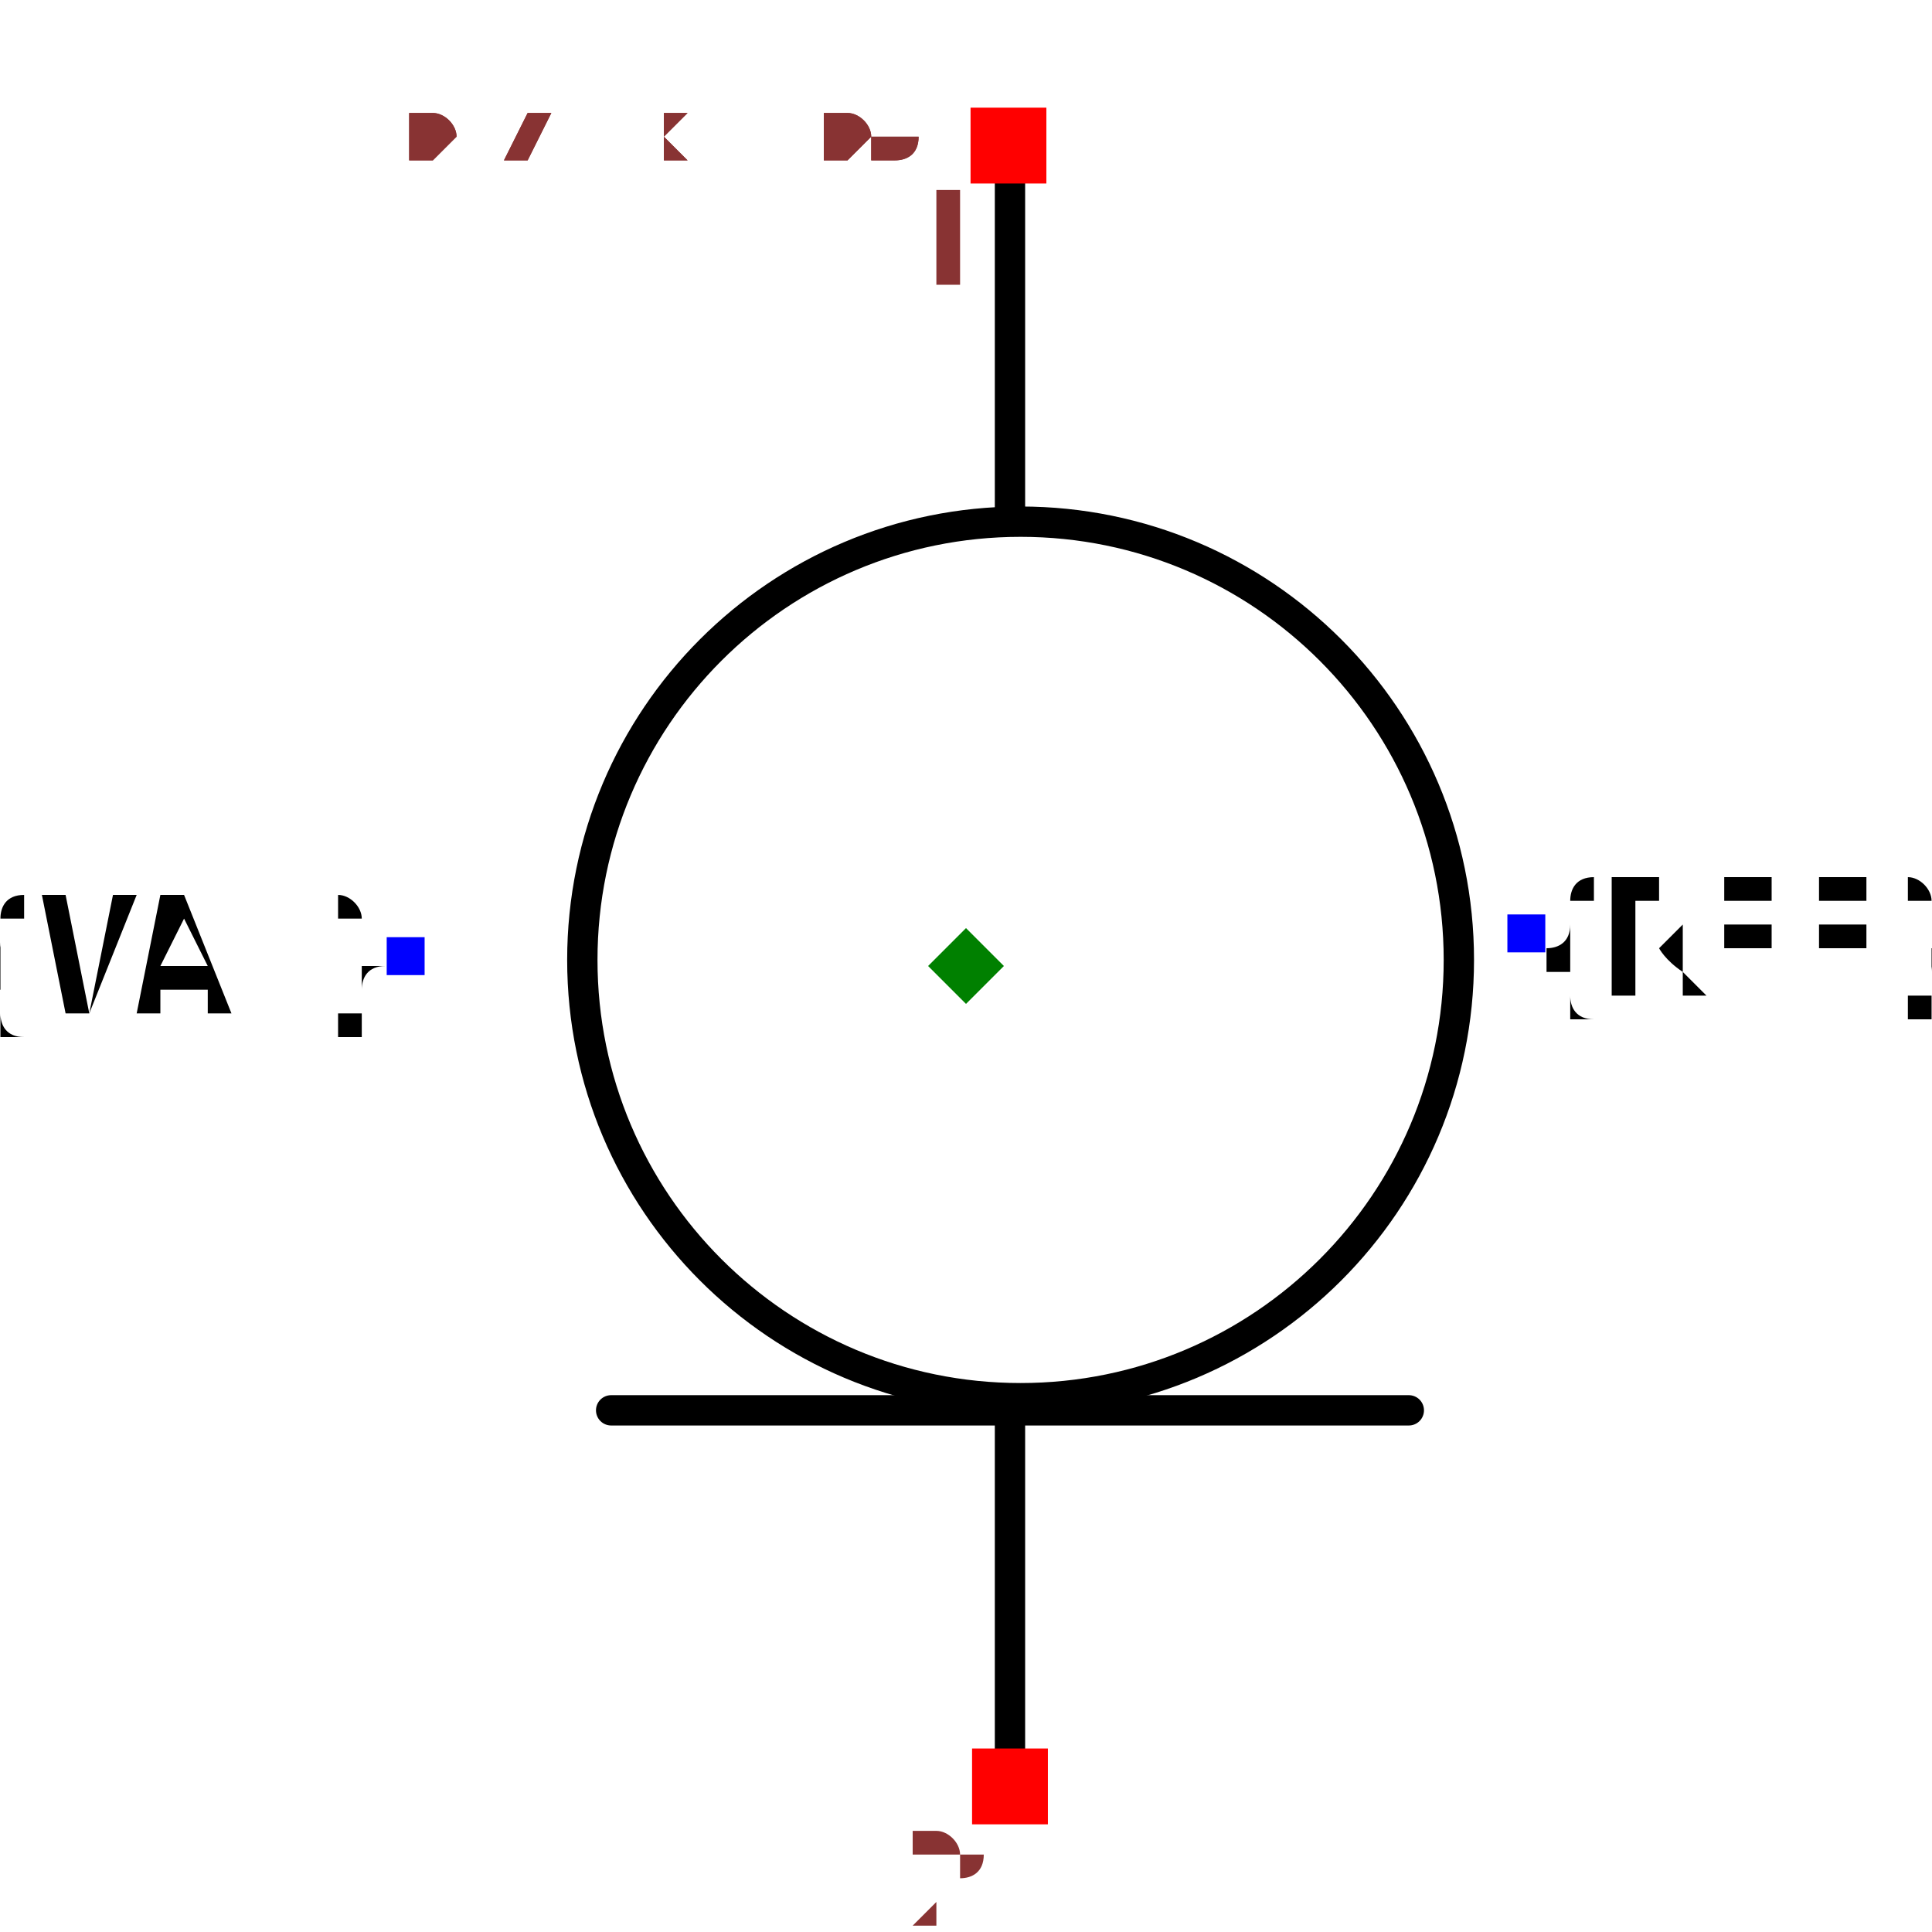
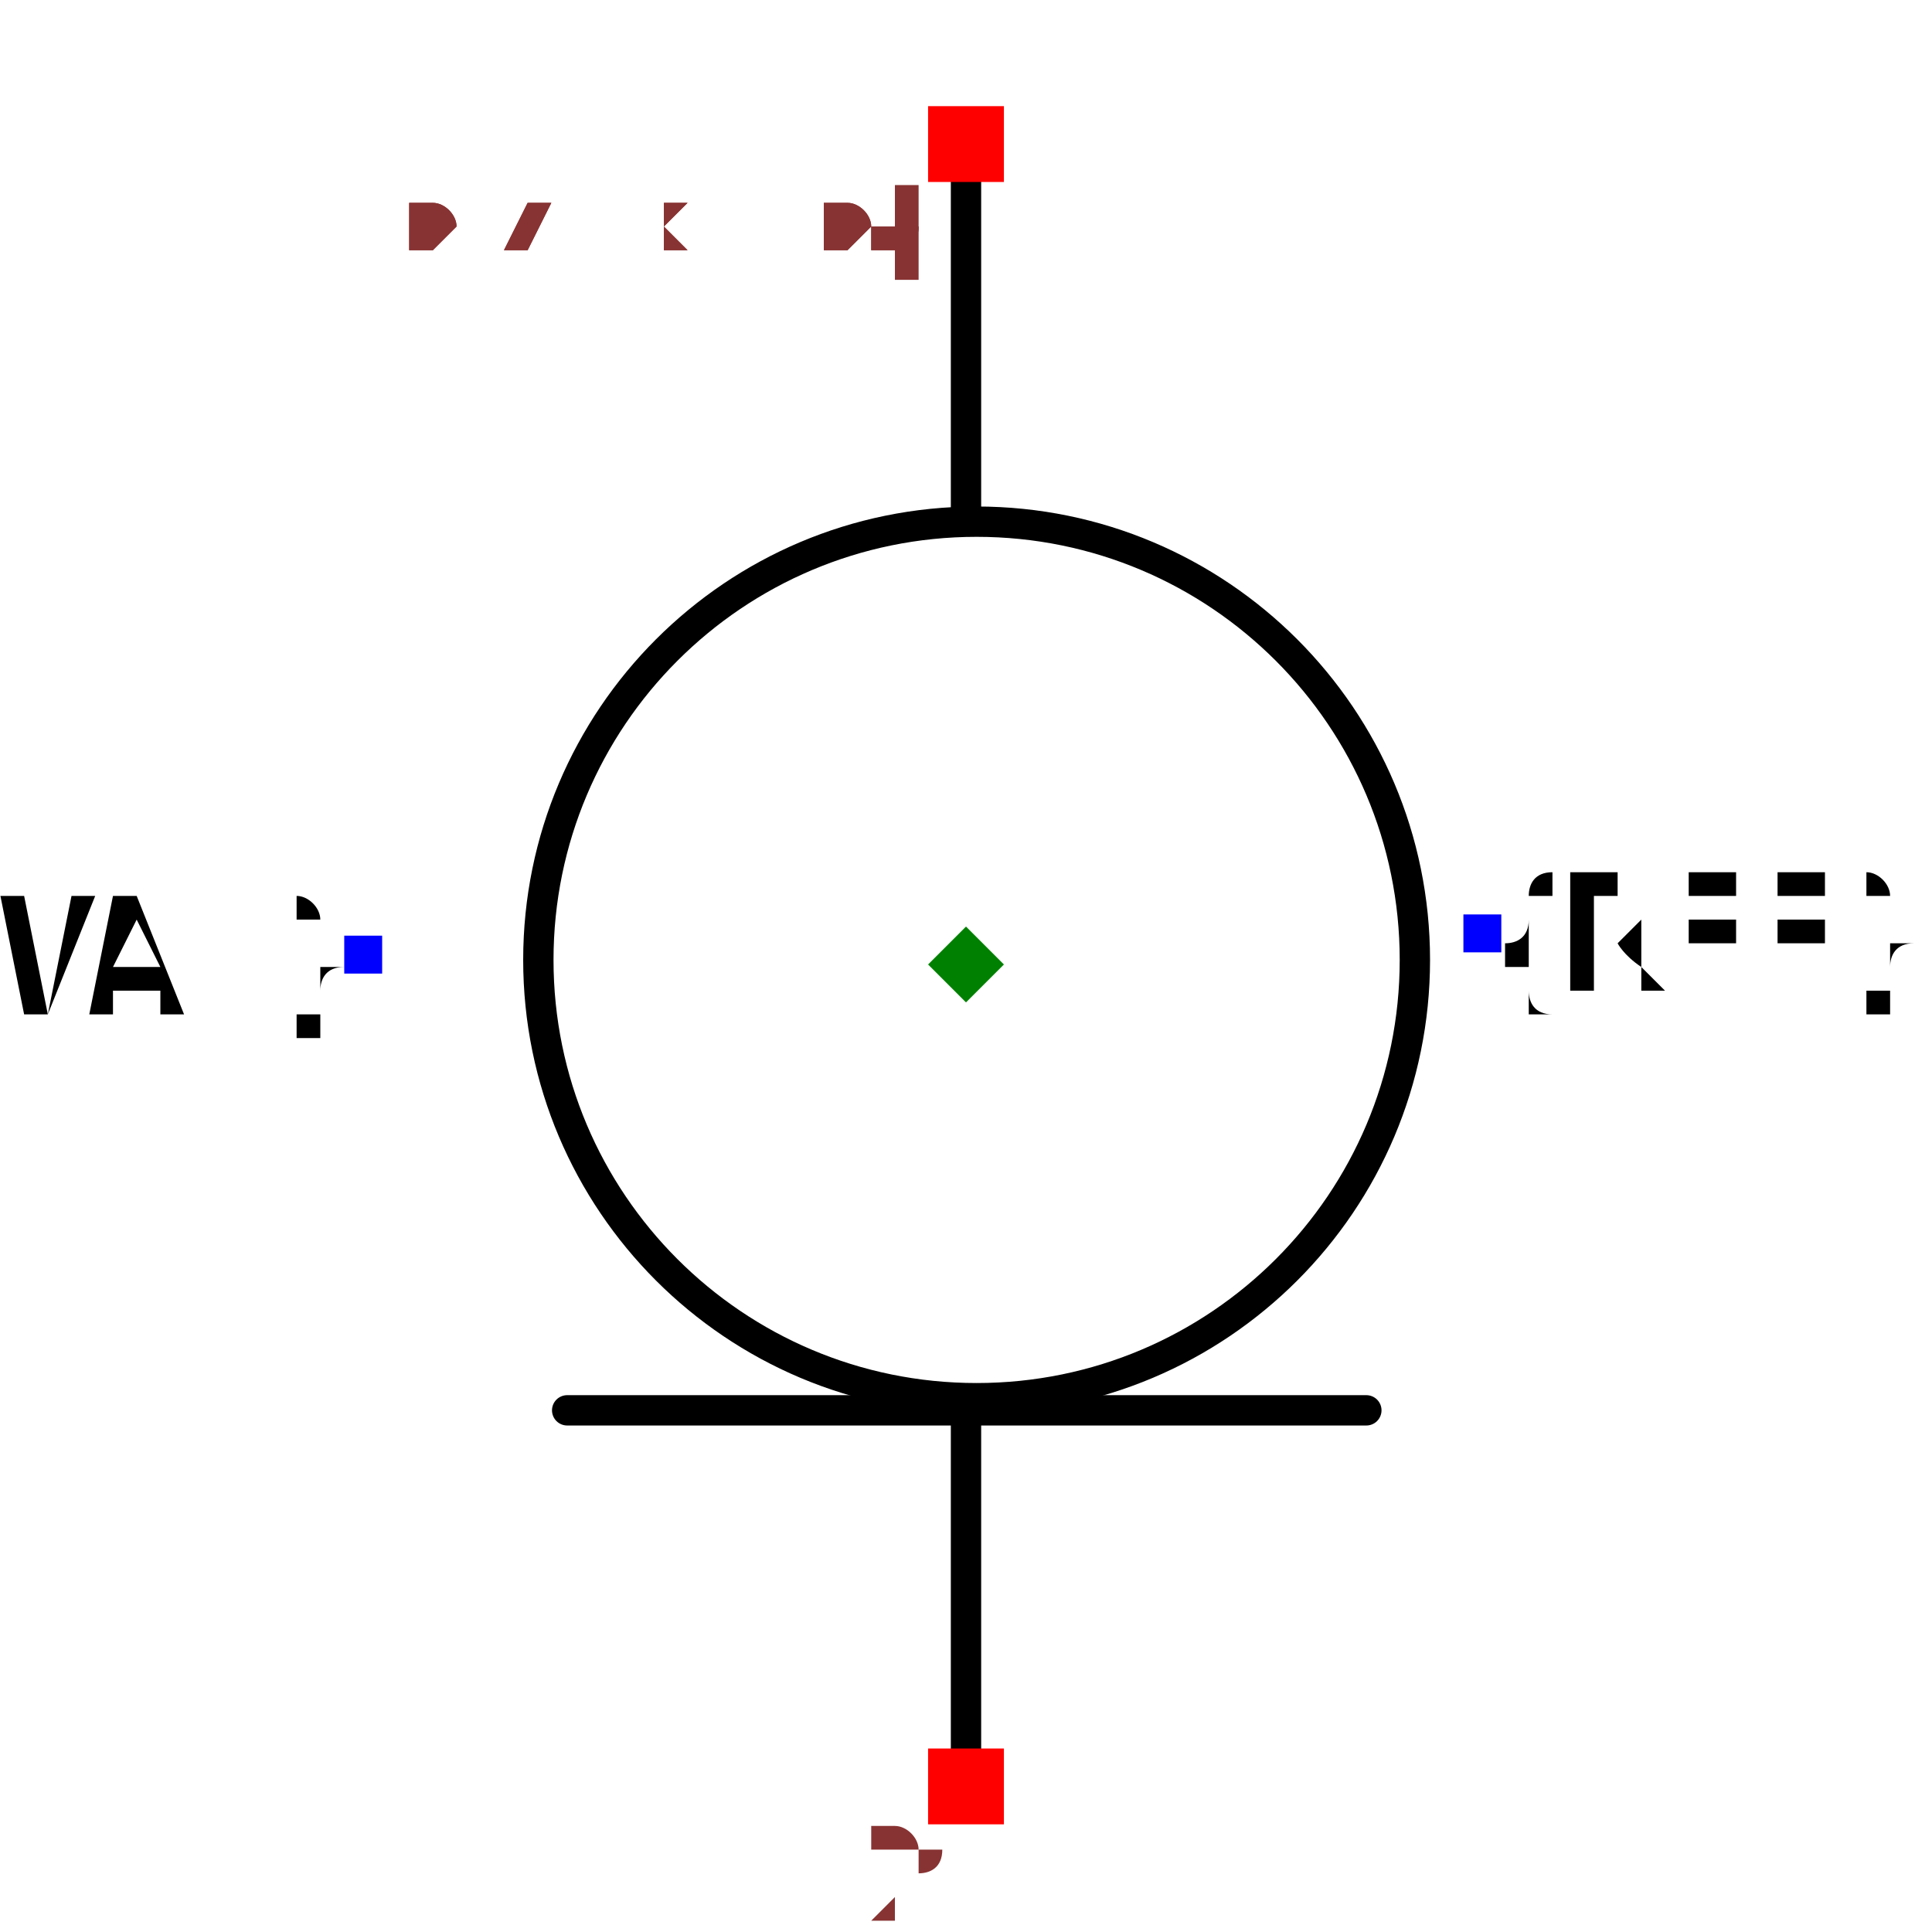
- <svg xmlns="http://www.w3.org/2000/svg" width="150" height="150" viewBox="-0.443 -0.637 0.886 1.274">
-   <path d="M0.029,-0.527 L0.029,-0.301" fill="none" stroke="black" stroke-width="0.02" stroke-linecap="round" stroke-linejoin="round" />
-   <path d="M0.029,0.293 L0.029,0.534" fill="none" stroke="black" stroke-width="0.02" stroke-linecap="round" stroke-linejoin="round" />
-   <path d="M0.292,0.293 L-0.234,0.293" fill="none" stroke="black" stroke-width="0.02" stroke-linecap="round" stroke-linejoin="round" />
-   <text x="0.369" y="-0.021" dx="0" dy="0.038" text-anchor="start" style="font: 0.1px monospace; fill: black">{REF}</text>
-   <rect x="0.357" y="-0.034" width="0.025" height="0.025" fill="blue" />
-   <text x="-0.369" y="-0.007" dx="0" dy="0.038" text-anchor="end" style="font: 0.1px monospace; fill: black">{VAL}</text>
-   <rect x="-0.382" y="-0.019" width="0.025" height="0.025" fill="blue" />
-   <circle cx="0.036" cy="-0.004" r="0.289" fill="none" stroke="black" stroke-width="0.02" />
-   <rect x="0.003" y="-0.566" width="0.05" height="0.05" fill="red" />
-   <text x="-0.012" y="-0.451" text-anchor="middle" style="font: 0.08px monospace; fill: #833;">1</text>
-   <rect x="0.004" y="0.516" width="0.05" height="0.05" fill="red" />
-   <text x="-0.011" y="0.631" text-anchor="middle" style="font: 0.08px monospace; fill: #833;">2</text>
-   <path d="M 1.1102230246251565e-16 -0.025 L 0.025 0 L 1.1102230246251565e-16 0.025 L -0.025 0 Z" fill="green" />
-   <text x="-0.369" y="-0.531" style="font: 0.05px monospace; fill: #833;">0.74 x 1.06</text>
-   <text x="-0.369" y="-0.531" style="font: 0.05px monospace; fill: #833;">0.74 x 1.06</text>
+ <svg xmlns="http://www.w3.org/2000/svg" width="150" height="150" viewBox="-0.443 -0.665 0.886 1.274">
+   <path d="M0,-0.556 L0,-0.33" fill="none" stroke="black" stroke-width="0.02" stroke-linecap="round" stroke-linejoin="round" />
+   <path d="M0,0.265 L0,0.505" fill="none" stroke="black" stroke-width="0.02" stroke-linecap="round" stroke-linejoin="round" />
+   <path d="M0.264,0.265 L-0.263,0.265" fill="none" stroke="black" stroke-width="0.02" stroke-linecap="round" stroke-linejoin="round" />
+   <text x="0.341" y="-0.05" dx="0" dy="0.038" text-anchor="start" style="font: 0.1px monospace; fill: black">{REF}</text>
+   <rect x="0.328" y="-0.062" width="0.025" height="0.025" fill="blue" />
+   <text x="-0.398" y="-0.035" dx="0" dy="0.038" text-anchor="end" style="font: 0.1px monospace; fill: black">{VAL}</text>
+   <rect x="-0.41" y="-0.048" width="0.025" height="0.025" fill="blue" />
+   <circle cx="0.007" cy="-0.032" r="0.289" fill="none" stroke="black" stroke-width="0.02" />
+   <rect x="-0.025" y="-0.595" width="0.05" height="0.05" fill="red" />
+   <text x="-0.04" y="-0.48" text-anchor="middle" style="font: 0.08px monospace; fill: #833;">1</text>
+   <rect x="-0.025" y="0.488" width="0.05" height="0.05" fill="red" />
+   <text x="-0.04" y="0.603" text-anchor="middle" style="font: 0.08px monospace; fill: #833;">2</text>
+   <path d="M 1.1102230246251565e-16 -0.054 L 0.025 -0.029 L 1.1102230246251565e-16 -0.004 L -0.025 -0.029 Z" fill="green" />
+   <text x="-0.369" y="-0.502" style="font: 0.05px monospace; fill: #833;">0.74 x 1.06</text>
+   <text x="-0.369" y="-0.502" style="font: 0.05px monospace; fill: #833;">0.74 x 1.06</text>
</svg>
